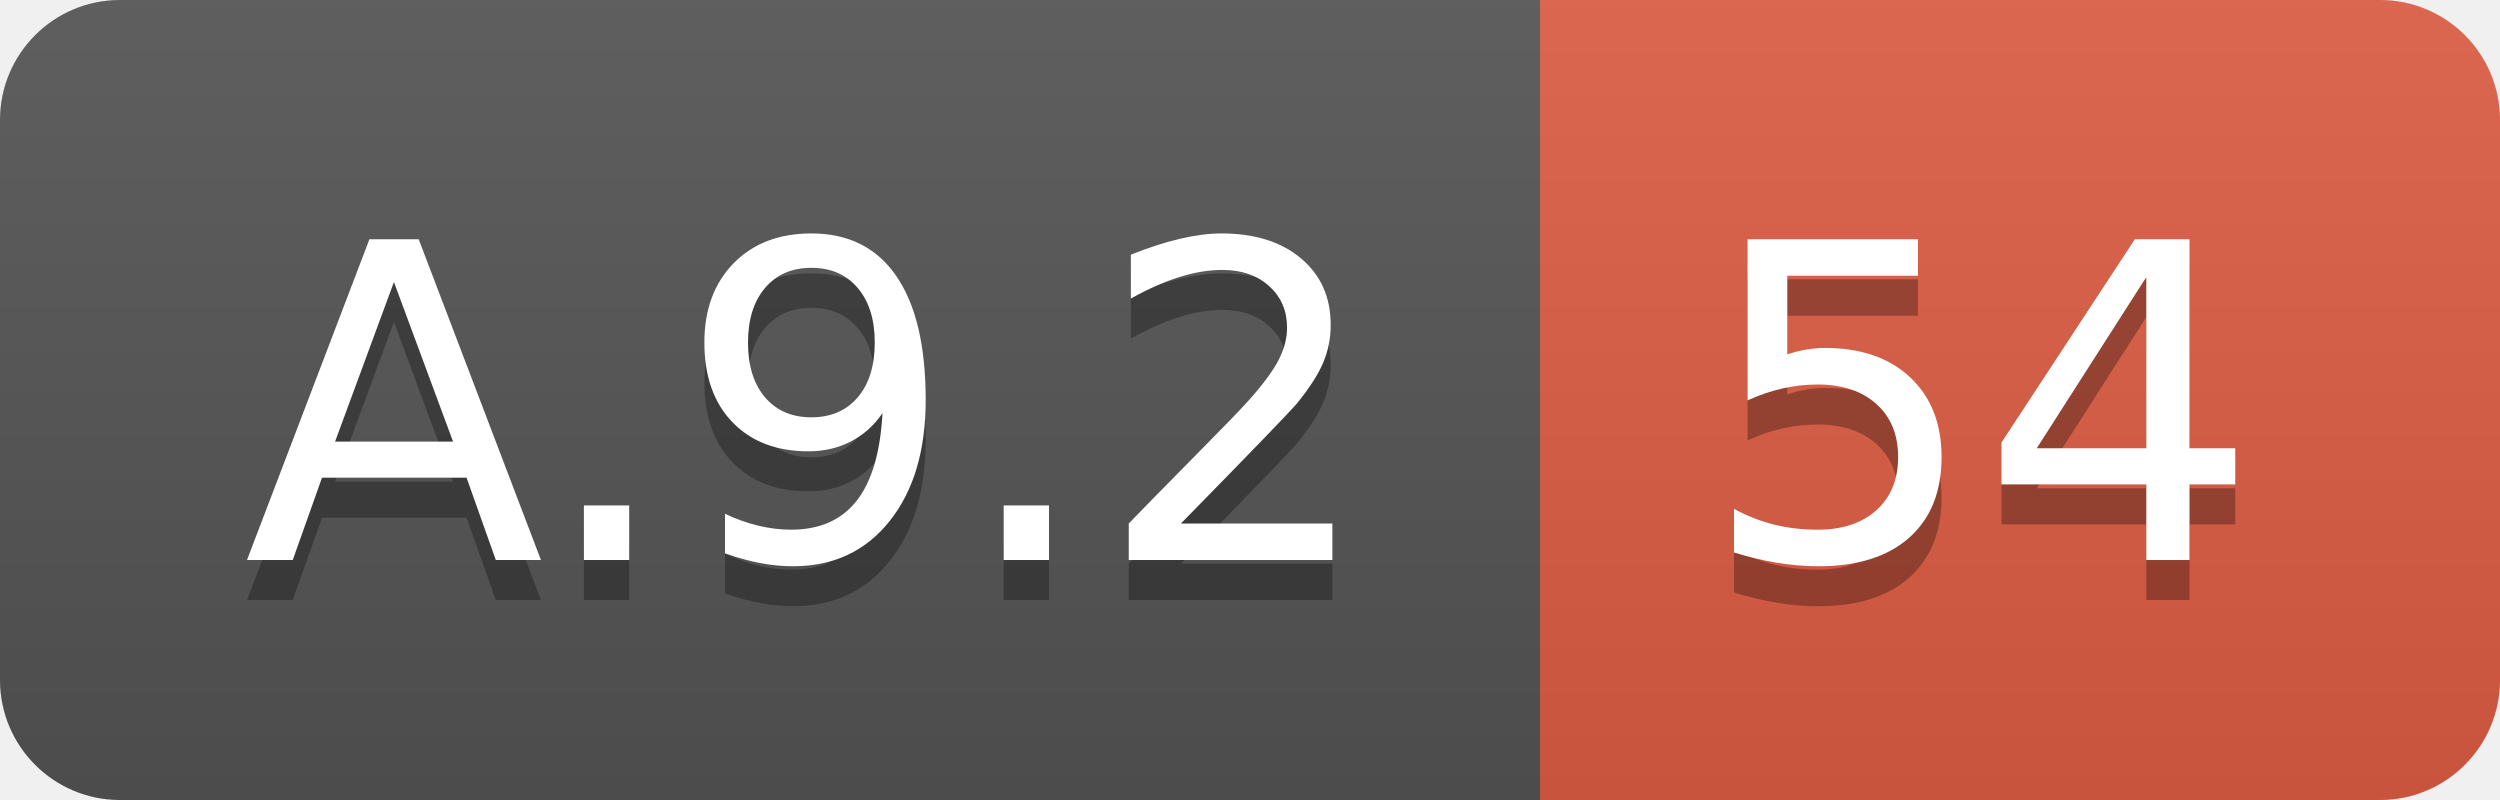
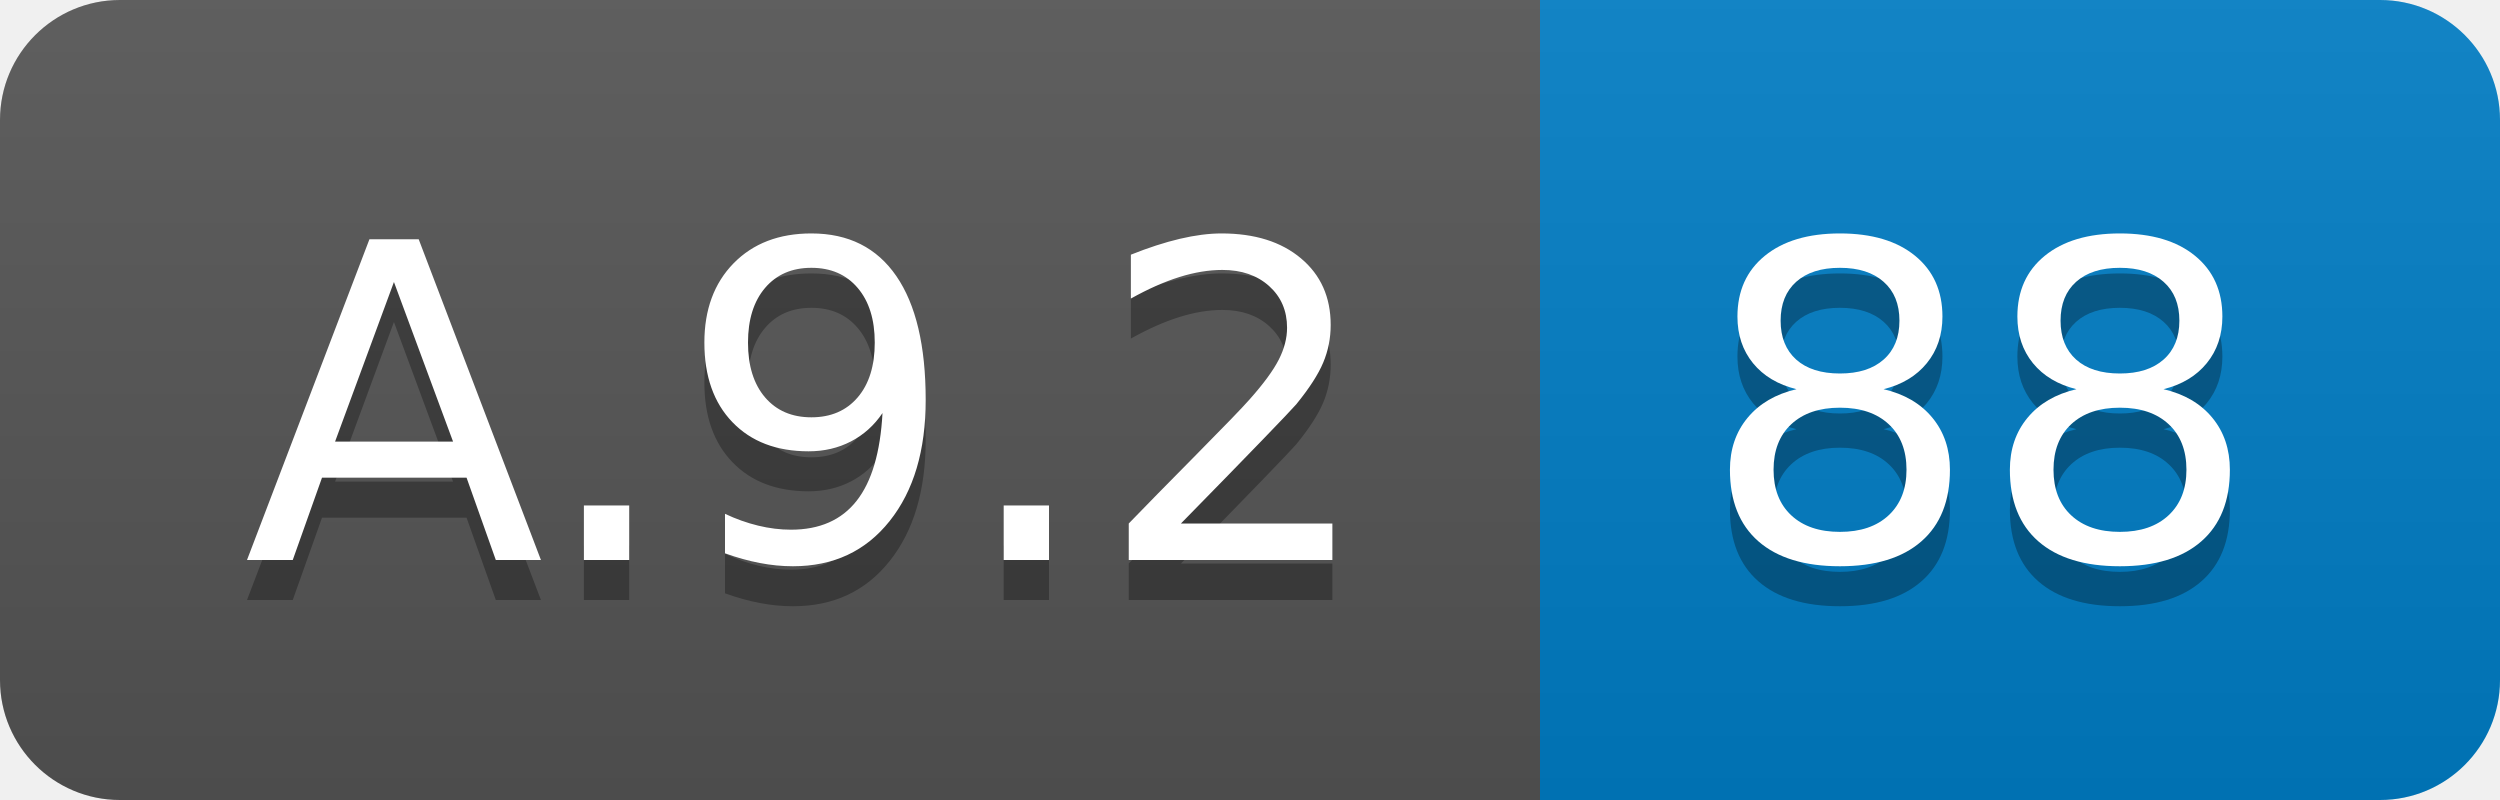
<svg xmlns="http://www.w3.org/2000/svg" width="62.5" height="20">
  <linearGradient id="smooth" x2="0" y2="100%">
    <stop offset="0" stop-color="#bbb" stop-opacity=".1" />
    <stop offset="1" stop-opacity=".1" />
  </linearGradient>
  <clipPath id="round">
    <rect width="62.5" height="20" rx="3" fill="#fff" />
  </clipPath>
  <g clip-path="url(#round)">
    <rect width="38.5" height="20" fill="#555" />
-     <rect x="38.5" width="24.0" height="20" fill="#e05d44" />
+     <rect x="38.5" width="24.0" height="20" fill="#007ec6" />
    <rect width="62.5" height="20" fill="url(#smooth)" />
  </g>
  <g fill="#fff" text-anchor="middle" font-family="DejaVu Sans,Verdana,Geneva,sans-serif" font-size="110">
    <text x="202.5" y="150" fill="#010101" fill-opacity=".3" transform="scale(0.1)" textLength="285.0" lengthAdjust="spacing">A.9.2</text>
    <text x="202.5" y="140" transform="scale(0.1)" textLength="285.0" lengthAdjust="spacing">A.9.2</text>
-     <text x="495.0" y="150" fill="#010101" fill-opacity=".3" transform="scale(0.1)" textLength="140.0" lengthAdjust="spacing">54</text>
-     <text x="495.0" y="140" transform="scale(0.1)" textLength="140.0" lengthAdjust="spacing">54</text>
+     <text x="495.0" y="150" fill="#010101" fill-opacity=".3" transform="scale(0.1)" textLength="140.0" lengthAdjust="spacing">88</text>
+     <text x="495.0" y="140" transform="scale(0.1)" textLength="140.0" lengthAdjust="spacing">88</text>
  </g>
</svg>
